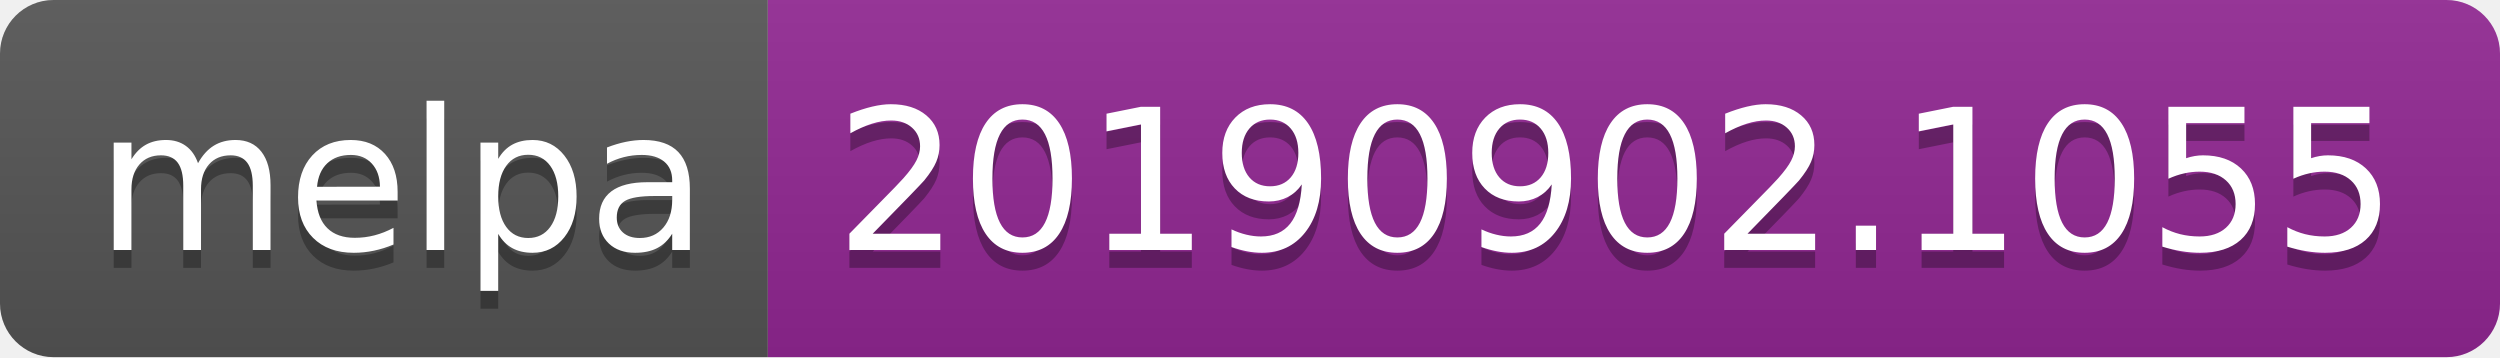
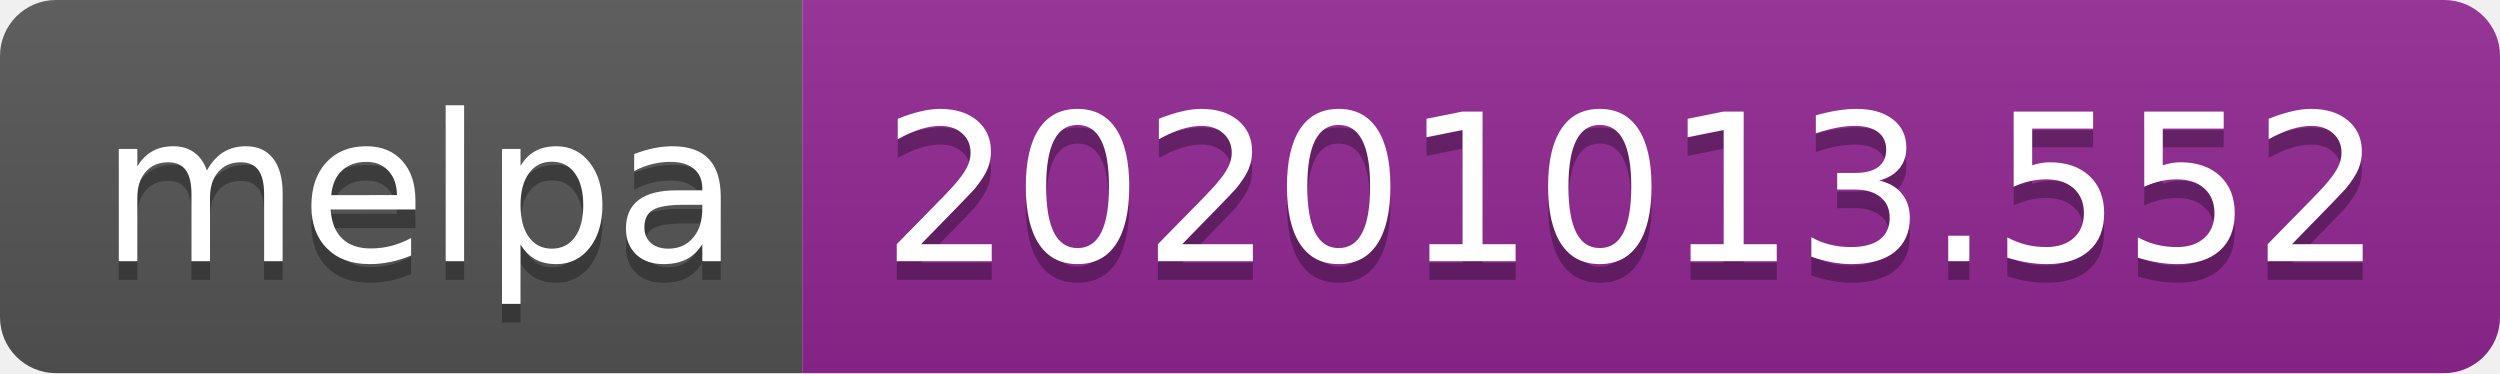
- <svg xmlns="http://www.w3.org/2000/svg" width="140" height="20" role="img" aria-label="melpa: 20190902.1055">
+ <svg xmlns="http://www.w3.org/2000/svg" width="134" height="20" role="img" aria-label="melpa: 20201013.552">
  <linearGradient id="s" x2="0" y2="100%">
    <stop offset="0" stop-color="#bbb" stop-opacity=".1" />
    <stop offset="1" stop-opacity=".1" />
  </linearGradient>
  <clipPath id="r">
-     <rect width="140" height="20" rx="3" fill="#fff" />
+     <rect width="134" height="20" rx="3" fill="#fff" />
  </clipPath>
  <g clip-path="url(#r)">
    <rect width="43" height="20" fill="#555" />
-     <rect x="43" width="97" height="20" fill="#922793" />
-     <rect width="140" height="20" fill="url(#s)" />
+     <rect x="43" width="91" height="20" fill="#922793" />
+     <rect width="134" height="20" fill="url(#s)" />
  </g>
  <g fill="#fff" text-anchor="middle" font-family="Verdana,Geneva,DejaVu Sans,sans-serif" text-rendering="geometricPrecision" font-size="110">
    <text aria-hidden="true" x="225" y="150" fill="#010101" fill-opacity=".3" transform="scale(.1)" textLength="330">melpa</text>
    <text x="225" y="140" transform="scale(.1)" fill="#fff" textLength="330">melpa</text>
-     <text aria-hidden="true" x="905" y="150" fill="#010101" fill-opacity=".3" transform="scale(.1)" textLength="870">20190902.1055</text>
-     <text x="905" y="140" transform="scale(.1)" fill="#fff" textLength="870">20190902.1055</text>
+     <text aria-hidden="true" x="875" y="150" fill="#010101" fill-opacity=".3" transform="scale(.1)" textLength="810">20201013.552</text>
+     <text x="875" y="140" transform="scale(.1)" fill="#fff" textLength="810">20201013.552</text>
  </g>
</svg>
